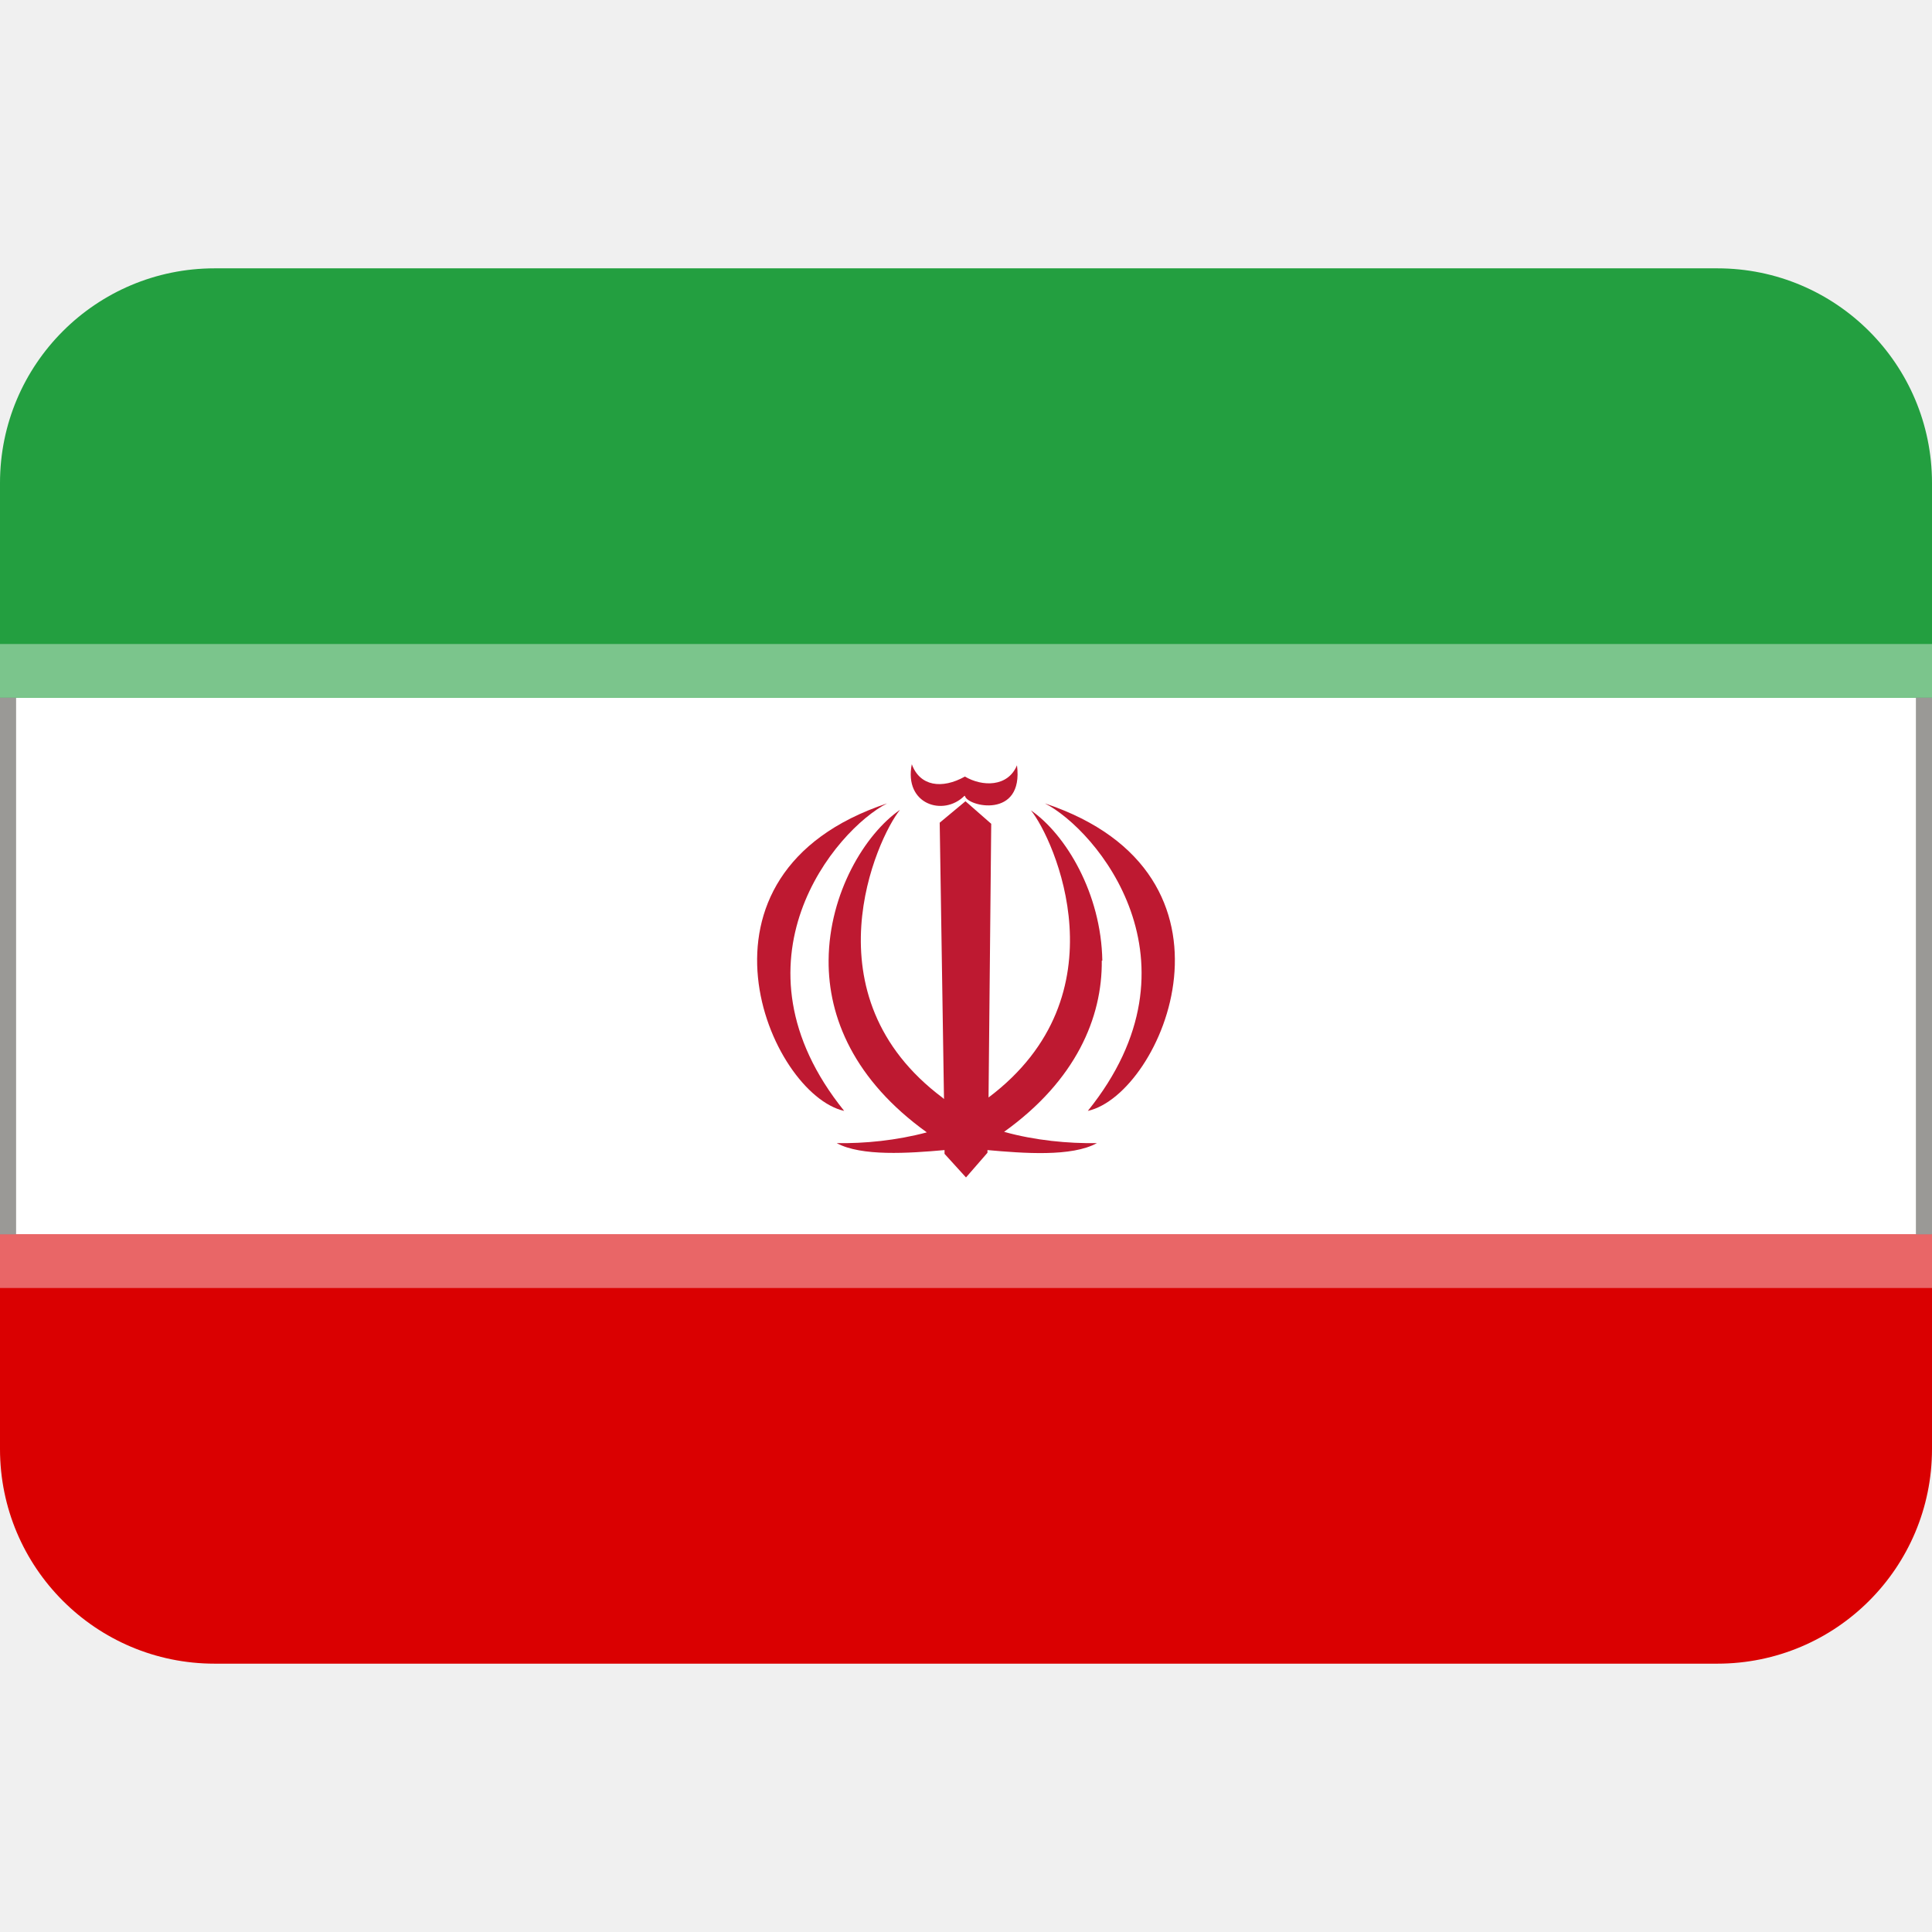
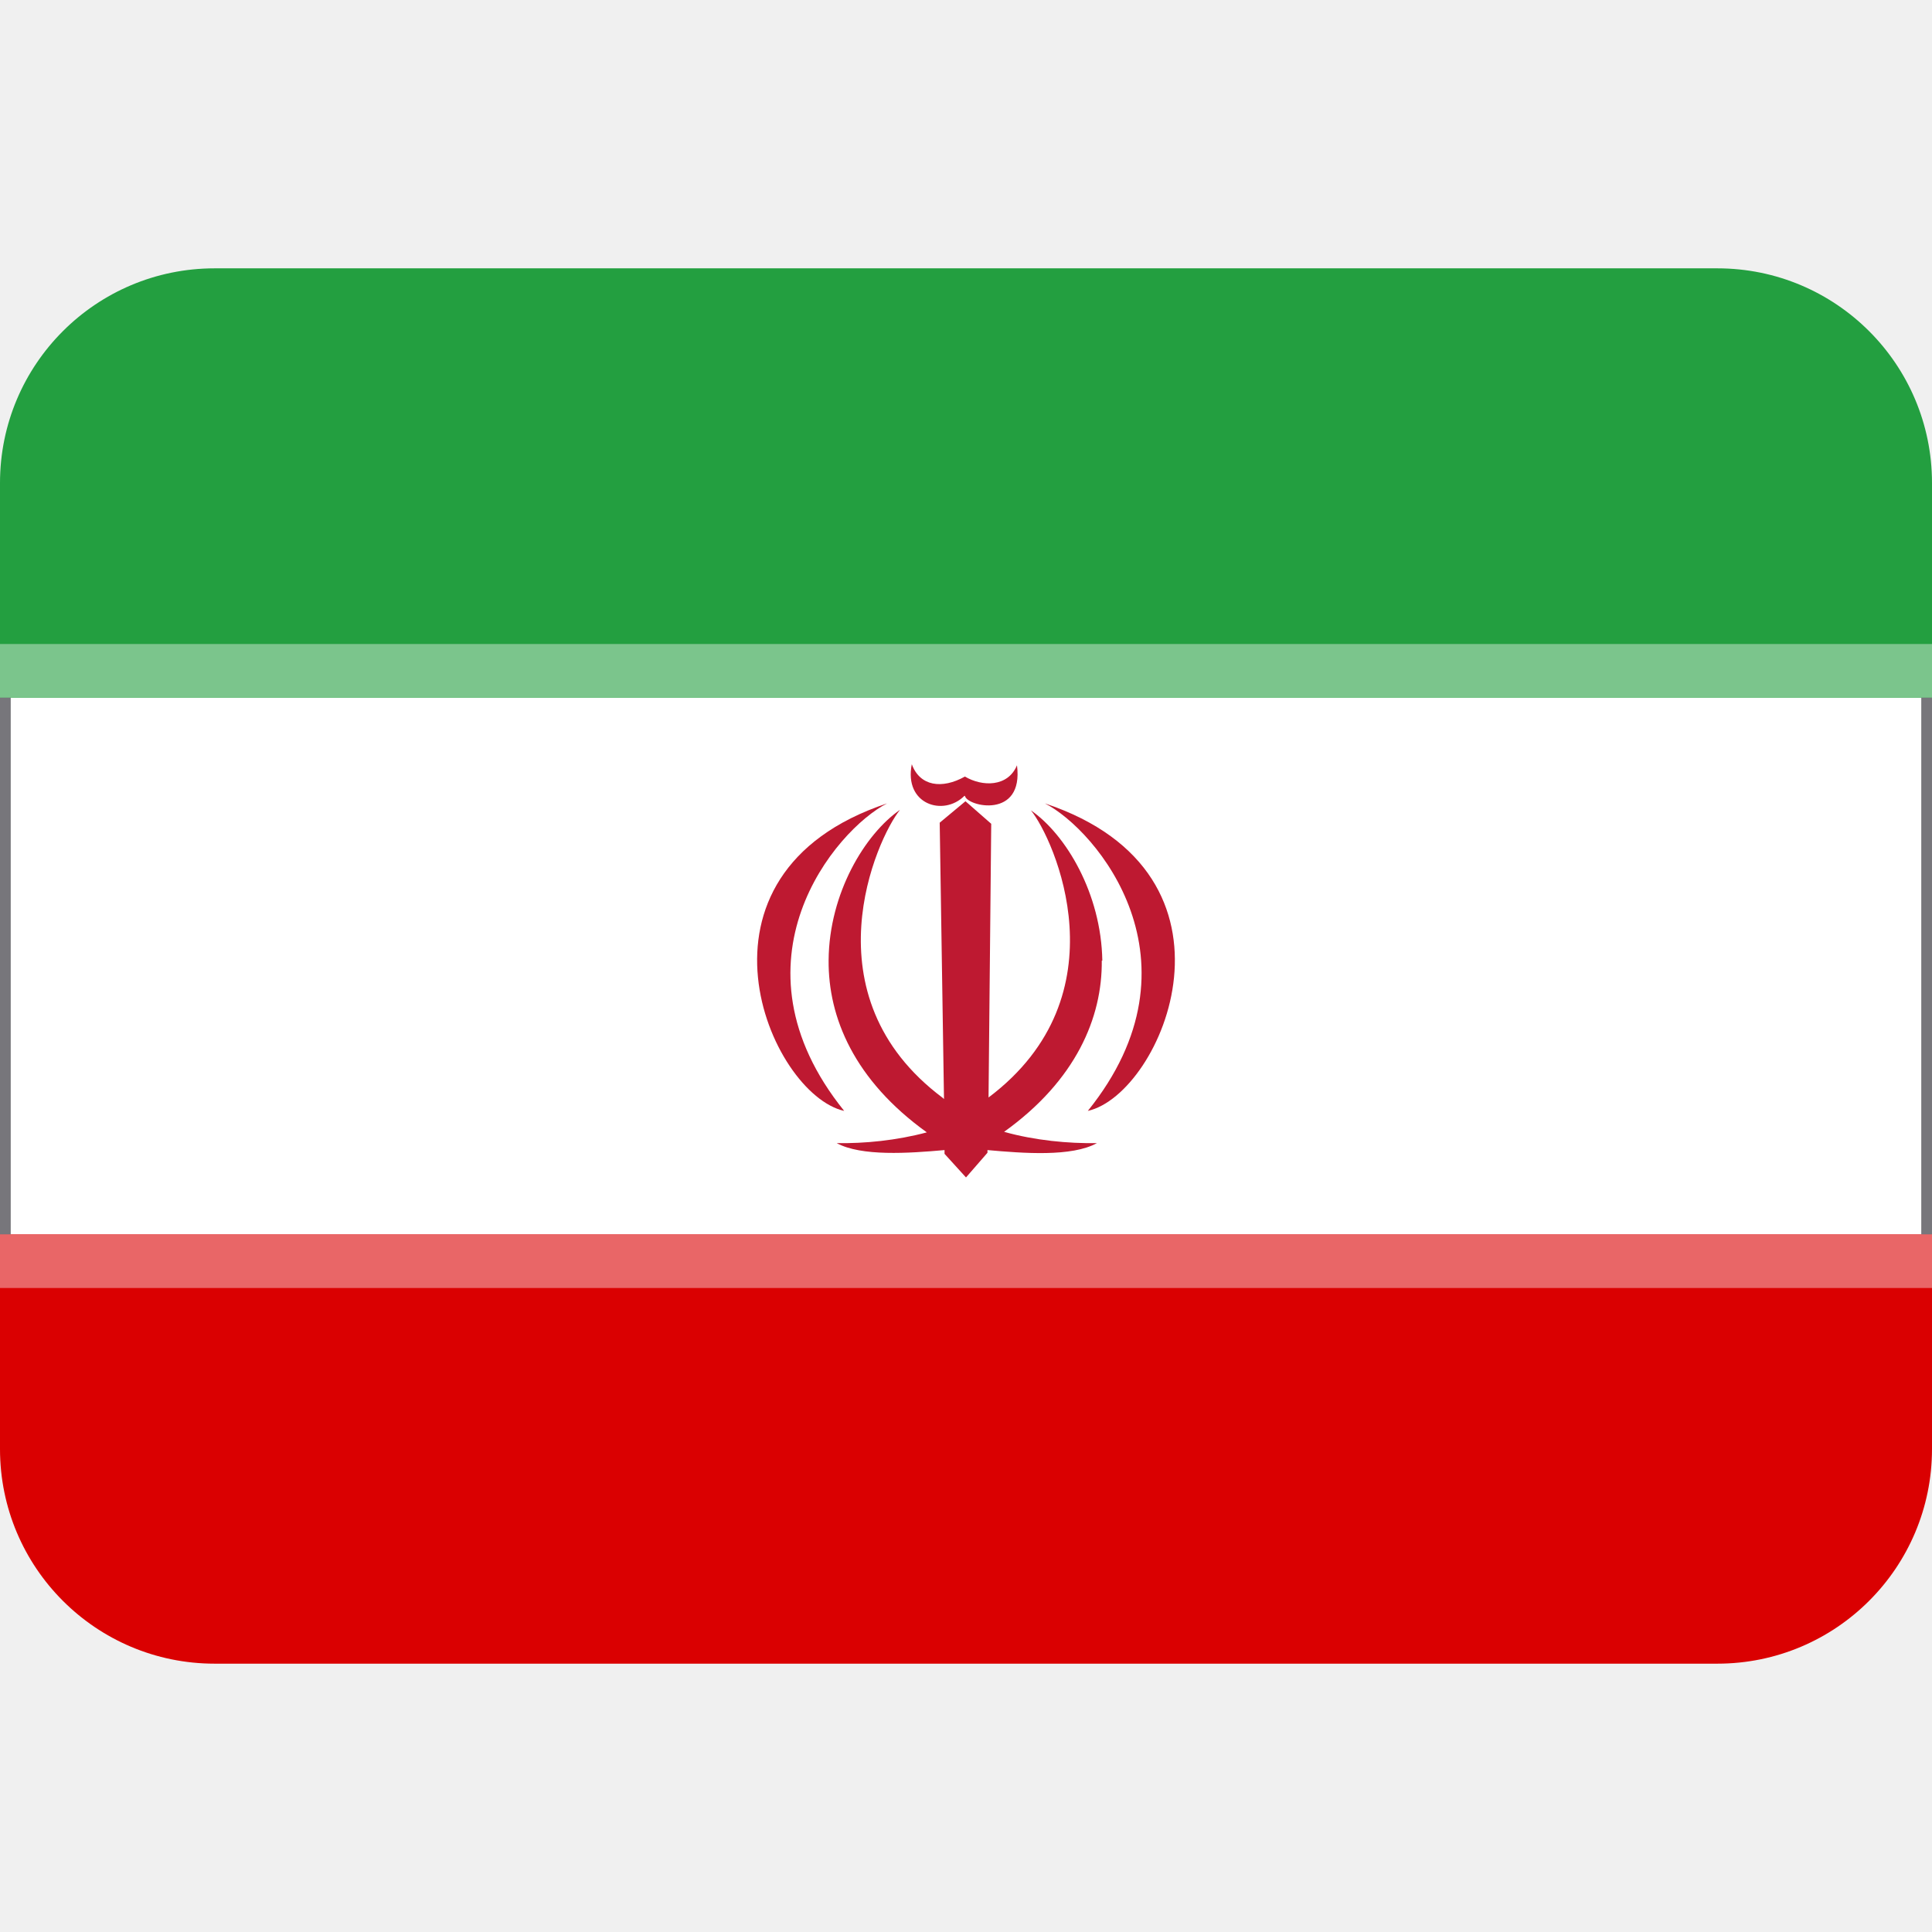
<svg xmlns="http://www.w3.org/2000/svg" xmlns:xlink="http://www.w3.org/1999/xlink" viewBox="0 0 36 36">
  <path d="m0 27c0 2.21 1.79 4 4 4h28c2.21 0 4-1.79 4-4v-4h-36z" fill="#da0001" />
  <path d="m0 13h36v10h-36z" fill="#fff" />
  <path d="m36 13v-4c0-2.21-1.79-4-4-4h-28c-2.21 0-4 1.79-4 4v4z" fill="#239f40" />
  <path d="m0 23h36v1h-36z" fill="#e96667" />
  <g fill="#be1931">
    <path d="m19.47 14.97c.96.49 3.04 2.95.8 5.73 1.39-.31 3.16-4.41-.8-5.73zm-2.94 0c-3.96 1.32-2.19 5.42-.8 5.73-2.24-2.78-.16-5.24.8-5.73zm1.45-.14c.04.2 1.1.44.97-.57-.17.41-.65.4-.97.21-.43.24-.84.18-.99-.23-.15.75.59.98.98.59z" />
    <path d="m20.54 17.9c-.02-1.25-.68-2.35-1.33-2.8.43.53 1.75 3.44-.79 5.35l.05-5.1-.48-.42-.48.4.08 5.15-.02-.02c-2.56-1.91-1.23-4.84-.8-5.37-.65.45-1.32 1.55-1.33 2.8-.01 1.07.48 2.24 1.83 3.21-.56.15-1.16.21-1.68.2.46.25 1.34.19 2.01.13v.07l.4.44.4-.46v-.05c.67.06 1.57.13 2.04-.13-.53.01-1.16-.05-1.73-.21 1.34-.96 1.83-2.13 1.82-3.19z" />
  </g>
  <path d="m0 12h36v1h-36z" fill="#7bc58c" />
-   <path id="a" d="m0 13h.3v10h-.3z" fill="#9a9996" />
-   <use x="35.7" xlink:href="#a" />
+   <path id="a" d="m0 13h.2v10h-.2z" fill="#77767b" />
+   <use x="35.8" xlink:href="#a" />
</svg>
